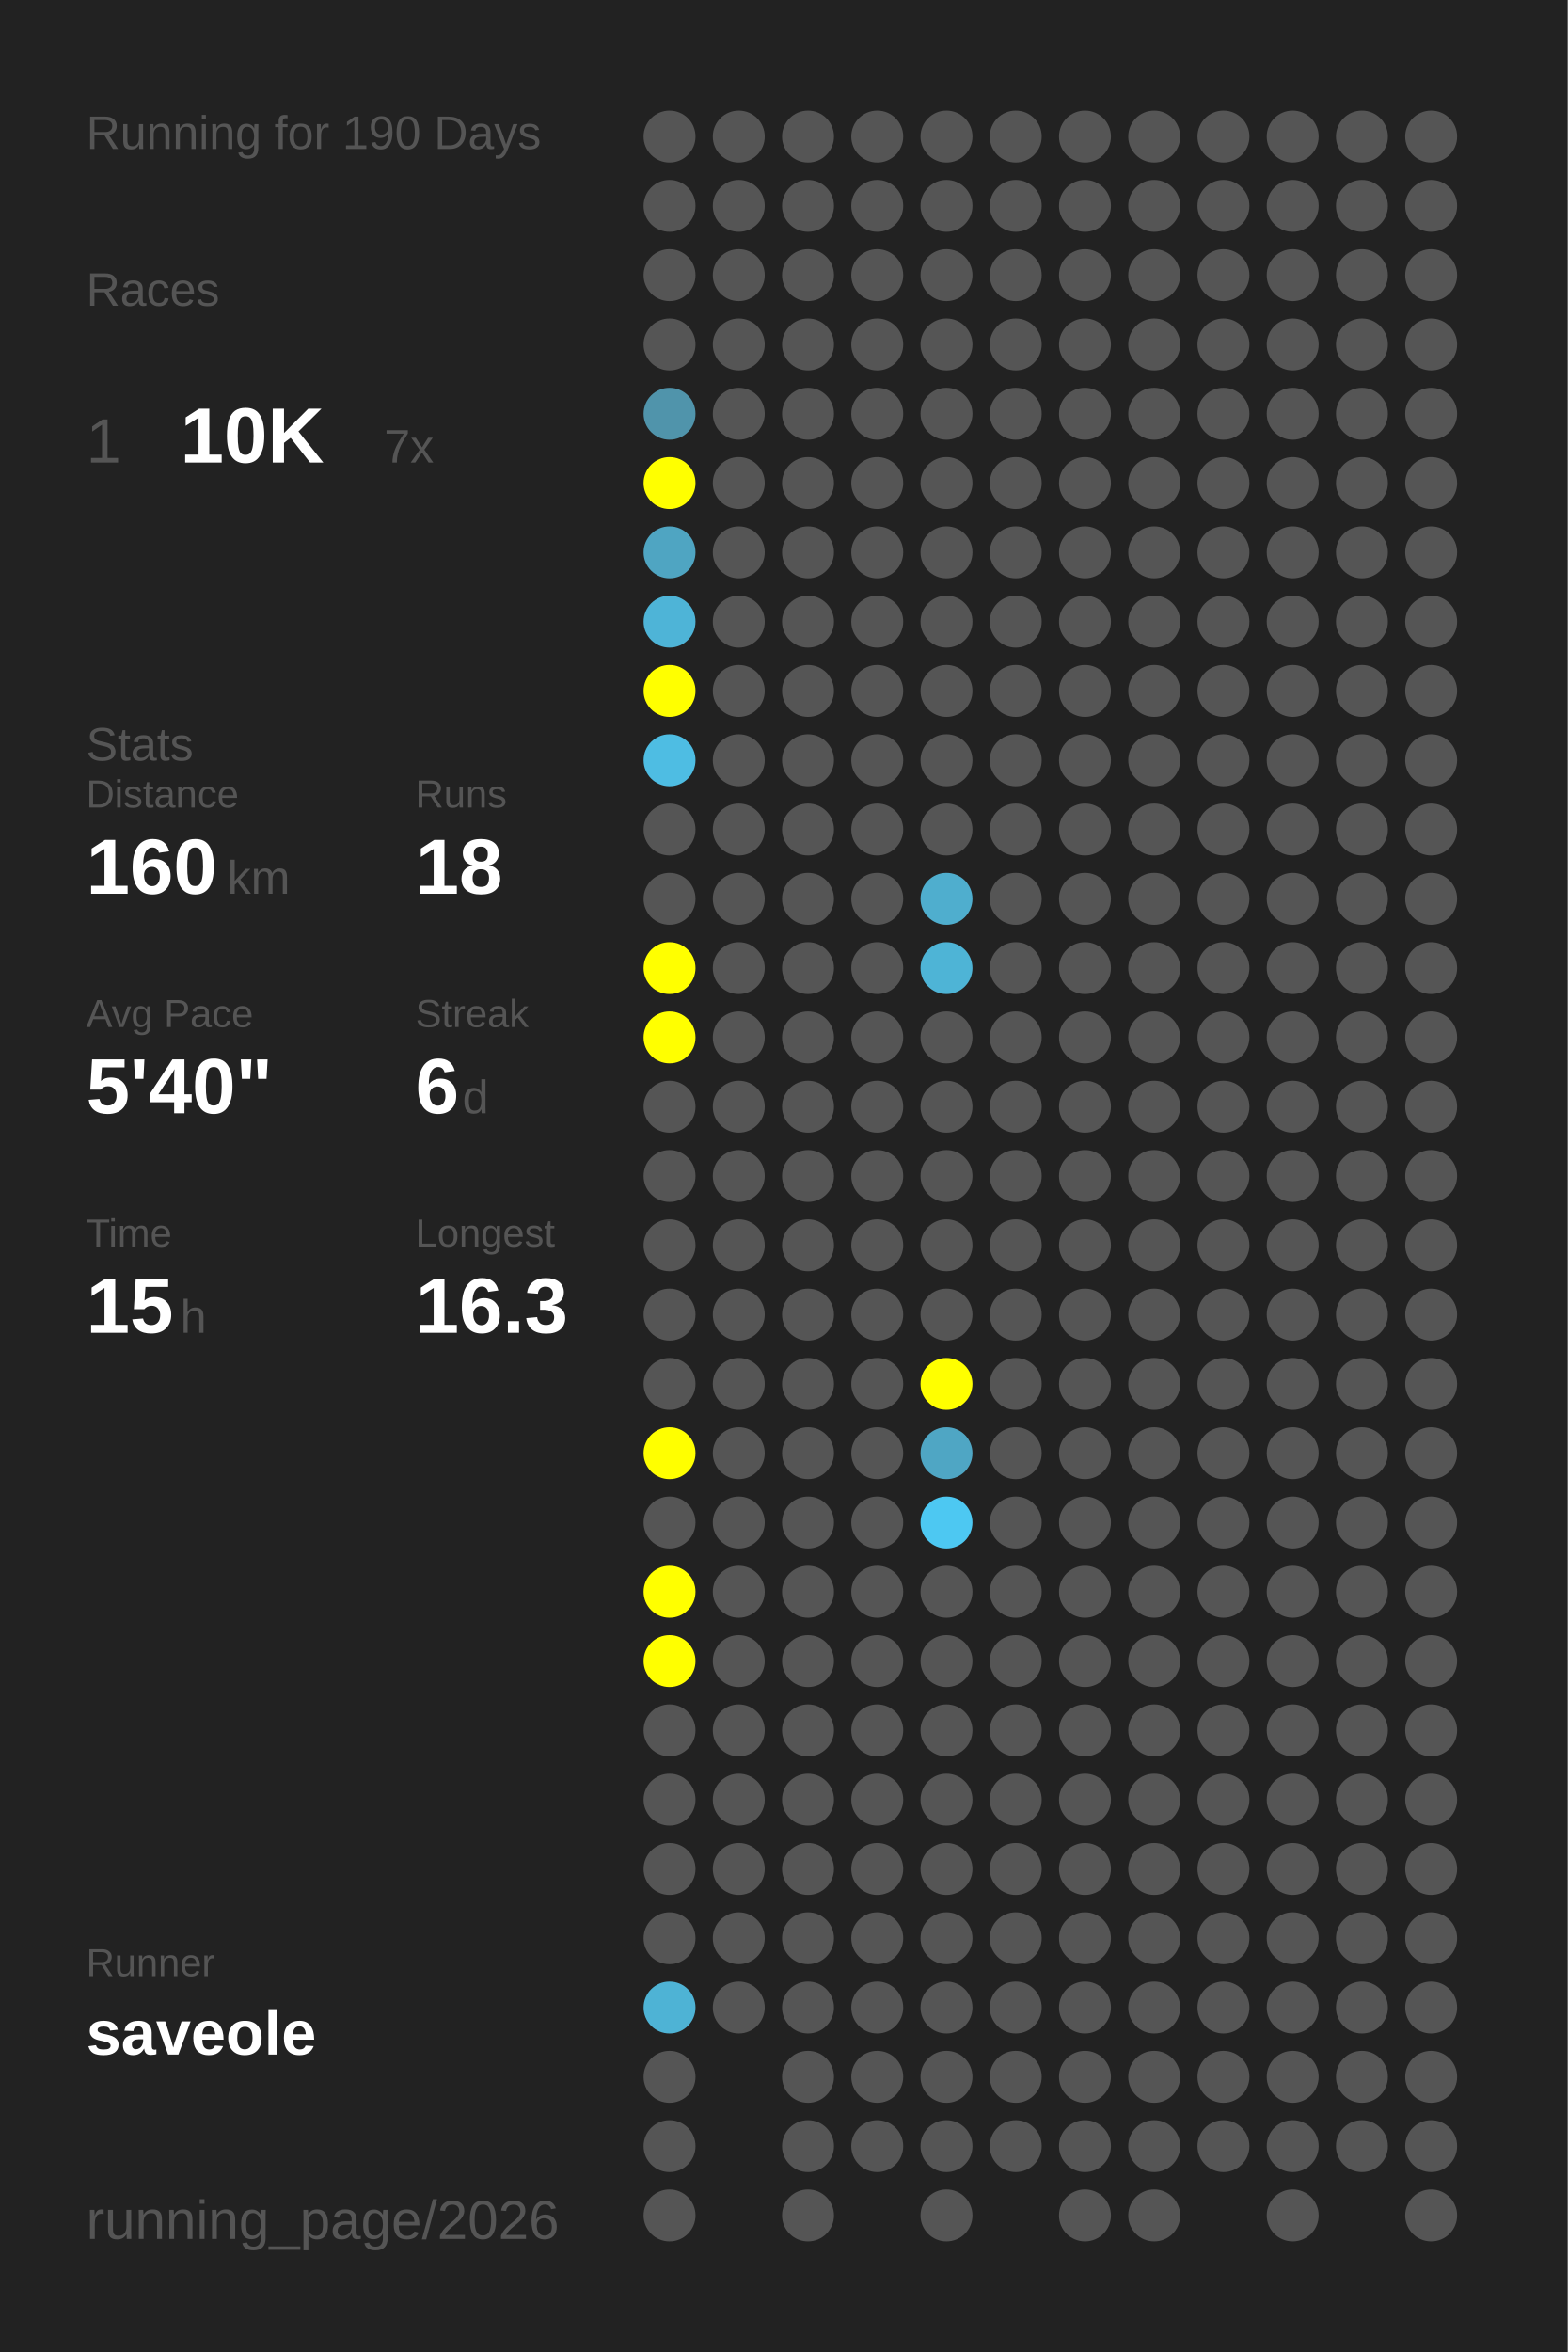
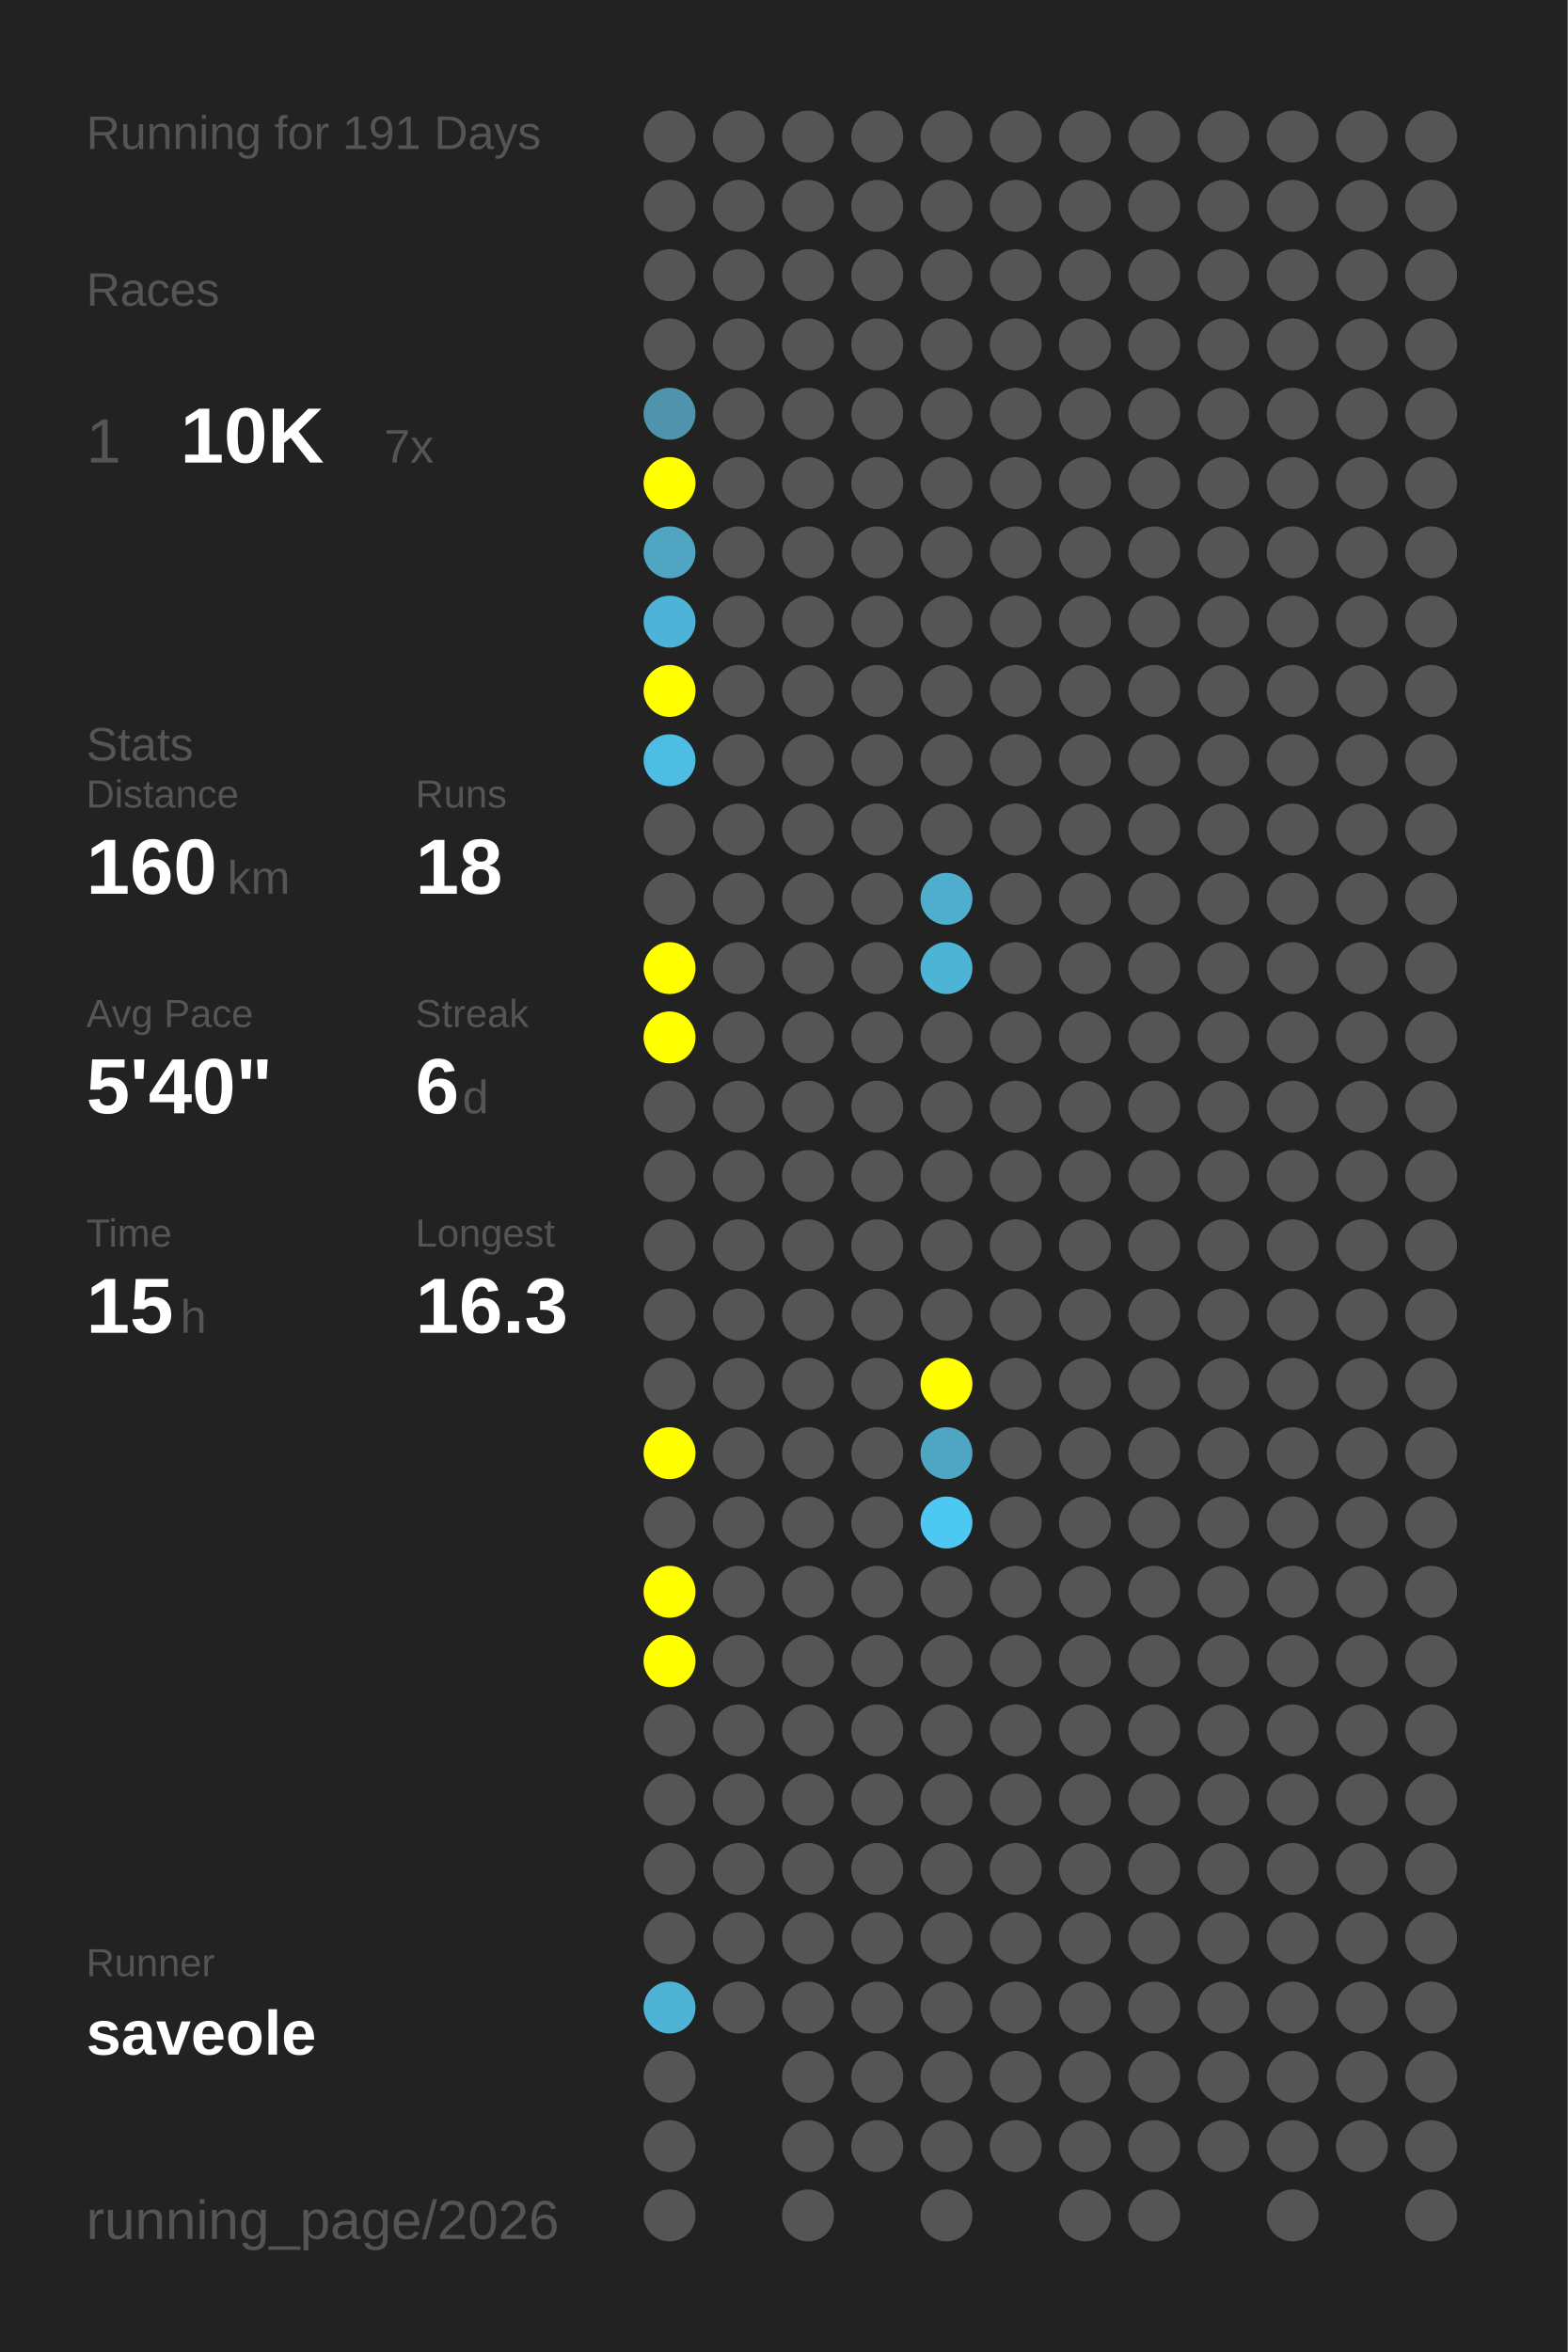
<svg xmlns="http://www.w3.org/2000/svg" baseProfile="full" height="300mm" version="1.1" viewBox="0,0,200,300" width="200mm">
  <defs />
  <rect fill="#222222" height="300" width="200" x="0" y="0" />
-   <text fill="#555555" style="font-size:6px; font-family:Arial;" x="11" y="19">Running for 190 Days</text>
+   <text fill="#555555" style="font-size:6px; font-family:Arial;" x="11" y="19">Running for 191 Days</text>
  <text fill="#555555" style="font-size:6px; font-family:Arial;" x="11" y="39">Races</text>
  <text fill="#555555" style="font-size:8px; font-family:Arial;" x="11" y="59">1</text>
  <text fill="#FFFFFF" style="font-size:10px; font-family:Arial; font-weight:bold;" x="23" y="59">10K</text>
  <text fill="#555555" style="font-size:6px; font-family:Arial;" x="49" y="59">7x</text>
  <text fill="#555555" style="font-size:6px; font-family:Arial;" x="11" y="97">Stats</text>
  <text fill="#555555" style="font-size:5px; font-family:Arial;" x="11" y="103">Distance</text>
  <text fill="#FFFFFF" style="font-size:10px; font-family:Arial; font-weight:bold;" x="11" y="114">160</text>
  <text fill="#555555" style="font-size:6px; font-family:Arial;" x="29" y="114">km</text>
  <text fill="#555555" style="font-size:5px; font-family:Arial;" x="53" y="103">Runs</text>
  <text fill="#FFFFFF" style="font-size:10px; font-family:Arial; font-weight:bold;" x="53" y="114">18</text>
  <text fill="#555555" style="font-size:5px; font-family:Arial;" x="11" y="131">Avg Pace</text>
  <text fill="#FFFFFF" style="font-size:10px; font-family:Arial; font-weight:bold;" x="11" y="142">5'40"</text>
  <text fill="#555555" style="font-size:5px; font-family:Arial;" x="53" y="131">Streak</text>
  <text fill="#FFFFFF" style="font-size:10px; font-family:Arial; font-weight:bold;" x="53" y="142">6</text>
  <text fill="#555555" style="font-size:6px; font-family:Arial;" x="59" y="142">d</text>
  <text fill="#555555" style="font-size:5px; font-family:Arial;" x="11" y="159">Time</text>
  <text fill="#FFFFFF" style="font-size:10px; font-family:Arial; font-weight:bold;" x="11" y="170">15</text>
  <text fill="#555555" style="font-size:6px; font-family:Arial;" x="23" y="170">h</text>
  <text fill="#555555" style="font-size:5px; font-family:Arial;" x="53" y="159">Longest</text>
  <text fill="#FFFFFF" style="font-size:10px; font-family:Arial; font-weight:bold;" x="53" y="170">16.3</text>
  <text fill="#555555" style="font-size:5px; font-family:Arial;" x="11" y="252.065">Runner</text>
  <text fill="#FFFFFF" style="font-size:8px; font-family:Arial; font-weight:bold;" x="11" y="262.065">saveole</text>
  <text fill="#555555" style="font-size:7px; font-family:Arial;" x="11" y="285.581">running_page/2026</text>
  <circle cx="85.417" cy="17.419" fill="#555555" r="3.312" />
  <circle cx="85.417" cy="26.258" fill="#555555" r="3.312" />
  <circle cx="85.417" cy="35.097" fill="#555555" r="3.312" />
  <circle cx="85.417" cy="43.935" fill="#555555" r="3.312" />
  <circle cx="85.417" cy="52.774" fill="#5094ab" r="3.312" />
  <circle cx="85.417" cy="61.613" fill="#FFFF00" r="3.312" />
  <circle cx="85.417" cy="70.452" fill="#4fa5c2" r="3.312" />
  <circle cx="85.417" cy="79.29" fill="#4eb4d7" r="3.312" />
  <circle cx="85.417" cy="88.129" fill="#FFFF00" r="3.312" />
  <circle cx="85.417" cy="96.968" fill="#4ebde3" r="3.312" />
  <circle cx="85.417" cy="105.806" fill="#555555" r="3.312" />
  <circle cx="85.417" cy="114.645" fill="#555555" r="3.312" />
  <circle cx="85.417" cy="123.484" fill="#FFFF00" r="3.312" />
  <circle cx="85.417" cy="132.323" fill="#FFFF00" r="3.312" />
  <circle cx="85.417" cy="141.161" fill="#555555" r="3.312" />
  <circle cx="85.417" cy="150" fill="#555555" r="3.312" />
  <circle cx="85.417" cy="158.839" fill="#555555" r="3.312" />
  <circle cx="85.417" cy="167.677" fill="#555555" r="3.312" />
  <circle cx="85.417" cy="176.516" fill="#555555" r="3.312" />
  <circle cx="85.417" cy="185.355" fill="#FFFF00" r="3.312" />
  <circle cx="85.417" cy="194.194" fill="#555555" r="3.312" />
  <circle cx="85.417" cy="203.032" fill="#FFFF00" r="3.312" />
  <circle cx="85.417" cy="211.871" fill="#FFFF00" r="3.312" />
  <circle cx="85.417" cy="220.71" fill="#555555" r="3.312" />
  <circle cx="85.417" cy="229.548" fill="#555555" r="3.312" />
  <circle cx="85.417" cy="238.387" fill="#555555" r="3.312" />
  <circle cx="85.417" cy="247.226" fill="#555555" r="3.312" />
  <circle cx="85.417" cy="256.065" fill="#4eb3d5" r="3.312" />
  <circle cx="85.417" cy="264.903" fill="#555555" r="3.312" />
  <circle cx="85.417" cy="273.742" fill="#555555" r="3.312" />
  <circle cx="85.417" cy="282.581" fill="#555555" r="3.312" />
  <circle cx="94.25" cy="17.419" fill="#555555" r="3.312" />
  <circle cx="94.25" cy="26.258" fill="#555555" r="3.312" />
  <circle cx="94.25" cy="35.097" fill="#555555" r="3.312" />
  <circle cx="94.25" cy="43.935" fill="#555555" r="3.312" />
  <circle cx="94.25" cy="52.774" fill="#555555" r="3.312" />
  <circle cx="94.25" cy="61.613" fill="#555555" r="3.312" />
  <circle cx="94.25" cy="70.452" fill="#555555" r="3.312" />
  <circle cx="94.25" cy="79.29" fill="#555555" r="3.312" />
  <circle cx="94.25" cy="88.129" fill="#555555" r="3.312" />
  <circle cx="94.25" cy="96.968" fill="#555555" r="3.312" />
  <circle cx="94.25" cy="105.806" fill="#555555" r="3.312" />
  <circle cx="94.25" cy="114.645" fill="#555555" r="3.312" />
  <circle cx="94.25" cy="123.484" fill="#555555" r="3.312" />
  <circle cx="94.25" cy="132.323" fill="#555555" r="3.312" />
  <circle cx="94.25" cy="141.161" fill="#555555" r="3.312" />
  <circle cx="94.25" cy="150" fill="#555555" r="3.312" />
  <circle cx="94.25" cy="158.839" fill="#555555" r="3.312" />
  <circle cx="94.25" cy="167.677" fill="#555555" r="3.312" />
  <circle cx="94.25" cy="176.516" fill="#555555" r="3.312" />
  <circle cx="94.25" cy="185.355" fill="#555555" r="3.312" />
  <circle cx="94.25" cy="194.194" fill="#555555" r="3.312" />
  <circle cx="94.25" cy="203.032" fill="#555555" r="3.312" />
  <circle cx="94.25" cy="211.871" fill="#555555" r="3.312" />
  <circle cx="94.25" cy="220.71" fill="#555555" r="3.312" />
  <circle cx="94.25" cy="229.548" fill="#555555" r="3.312" />
  <circle cx="94.25" cy="238.387" fill="#555555" r="3.312" />
  <circle cx="94.25" cy="247.226" fill="#555555" r="3.312" />
  <circle cx="94.25" cy="256.065" fill="#555555" r="3.312" />
  <circle cx="103.083" cy="17.419" fill="#555555" r="3.312" />
  <circle cx="103.083" cy="26.258" fill="#555555" r="3.312" />
  <circle cx="103.083" cy="35.097" fill="#555555" r="3.312" />
  <circle cx="103.083" cy="43.935" fill="#555555" r="3.312" />
  <circle cx="103.083" cy="52.774" fill="#555555" r="3.312" />
  <circle cx="103.083" cy="61.613" fill="#555555" r="3.312" />
  <circle cx="103.083" cy="70.452" fill="#555555" r="3.312" />
  <circle cx="103.083" cy="79.29" fill="#555555" r="3.312" />
  <circle cx="103.083" cy="88.129" fill="#555555" r="3.312" />
  <circle cx="103.083" cy="96.968" fill="#555555" r="3.312" />
  <circle cx="103.083" cy="105.806" fill="#555555" r="3.312" />
  <circle cx="103.083" cy="114.645" fill="#555555" r="3.312" />
  <circle cx="103.083" cy="123.484" fill="#555555" r="3.312" />
  <circle cx="103.083" cy="132.323" fill="#555555" r="3.312" />
  <circle cx="103.083" cy="141.161" fill="#555555" r="3.312" />
  <circle cx="103.083" cy="150" fill="#555555" r="3.312" />
  <circle cx="103.083" cy="158.839" fill="#555555" r="3.312" />
  <circle cx="103.083" cy="167.677" fill="#555555" r="3.312" />
  <circle cx="103.083" cy="176.516" fill="#555555" r="3.312" />
  <circle cx="103.083" cy="185.355" fill="#555555" r="3.312" />
  <circle cx="103.083" cy="194.194" fill="#555555" r="3.312" />
  <circle cx="103.083" cy="203.032" fill="#555555" r="3.312" />
  <circle cx="103.083" cy="211.871" fill="#555555" r="3.312" />
  <circle cx="103.083" cy="220.71" fill="#555555" r="3.312" />
  <circle cx="103.083" cy="229.548" fill="#555555" r="3.312" />
  <circle cx="103.083" cy="238.387" fill="#555555" r="3.312" />
  <circle cx="103.083" cy="247.226" fill="#555555" r="3.312" />
  <circle cx="103.083" cy="256.065" fill="#555555" r="3.312" />
  <circle cx="103.083" cy="264.903" fill="#555555" r="3.312" />
  <circle cx="103.083" cy="273.742" fill="#555555" r="3.312" />
  <circle cx="103.083" cy="282.581" fill="#555555" r="3.312" />
  <circle cx="111.917" cy="17.419" fill="#555555" r="3.312" />
  <circle cx="111.917" cy="26.258" fill="#555555" r="3.312" />
  <circle cx="111.917" cy="35.097" fill="#555555" r="3.312" />
  <circle cx="111.917" cy="43.935" fill="#555555" r="3.312" />
  <circle cx="111.917" cy="52.774" fill="#555555" r="3.312" />
  <circle cx="111.917" cy="61.613" fill="#555555" r="3.312" />
  <circle cx="111.917" cy="70.452" fill="#555555" r="3.312" />
  <circle cx="111.917" cy="79.29" fill="#555555" r="3.312" />
  <circle cx="111.917" cy="88.129" fill="#555555" r="3.312" />
  <circle cx="111.917" cy="96.968" fill="#555555" r="3.312" />
  <circle cx="111.917" cy="105.806" fill="#555555" r="3.312" />
  <circle cx="111.917" cy="114.645" fill="#555555" r="3.312" />
  <circle cx="111.917" cy="123.484" fill="#555555" r="3.312" />
  <circle cx="111.917" cy="132.323" fill="#555555" r="3.312" />
  <circle cx="111.917" cy="141.161" fill="#555555" r="3.312" />
  <circle cx="111.917" cy="150" fill="#555555" r="3.312" />
  <circle cx="111.917" cy="158.839" fill="#555555" r="3.312" />
  <circle cx="111.917" cy="167.677" fill="#555555" r="3.312" />
  <circle cx="111.917" cy="176.516" fill="#555555" r="3.312" />
  <circle cx="111.917" cy="185.355" fill="#555555" r="3.312" />
  <circle cx="111.917" cy="194.194" fill="#555555" r="3.312" />
  <circle cx="111.917" cy="203.032" fill="#555555" r="3.312" />
  <circle cx="111.917" cy="211.871" fill="#555555" r="3.312" />
  <circle cx="111.917" cy="220.71" fill="#555555" r="3.312" />
  <circle cx="111.917" cy="229.548" fill="#555555" r="3.312" />
  <circle cx="111.917" cy="238.387" fill="#555555" r="3.312" />
  <circle cx="111.917" cy="247.226" fill="#555555" r="3.312" />
  <circle cx="111.917" cy="256.065" fill="#555555" r="3.312" />
  <circle cx="111.917" cy="264.903" fill="#555555" r="3.312" />
  <circle cx="111.917" cy="273.742" fill="#555555" r="3.312" />
  <circle cx="120.75" cy="17.419" fill="#555555" r="3.312" />
  <circle cx="120.75" cy="26.258" fill="#555555" r="3.312" />
  <circle cx="120.75" cy="35.097" fill="#555555" r="3.312" />
  <circle cx="120.75" cy="43.935" fill="#555555" r="3.312" />
  <circle cx="120.75" cy="52.774" fill="#555555" r="3.312" />
  <circle cx="120.75" cy="61.613" fill="#555555" r="3.312" />
  <circle cx="120.75" cy="70.452" fill="#555555" r="3.312" />
  <circle cx="120.75" cy="79.29" fill="#555555" r="3.312" />
  <circle cx="120.75" cy="88.129" fill="#555555" r="3.312" />
  <circle cx="120.75" cy="96.968" fill="#555555" r="3.312" />
  <circle cx="120.75" cy="105.806" fill="#555555" r="3.312" />
  <circle cx="120.75" cy="114.645" fill="#4faece" r="3.312" />
  <circle cx="120.75" cy="123.484" fill="#4eb4d6" r="3.312" />
  <circle cx="120.75" cy="132.323" fill="#555555" r="3.312" />
  <circle cx="120.75" cy="141.161" fill="#555555" r="3.312" />
  <circle cx="120.75" cy="150" fill="#555555" r="3.312" />
  <circle cx="120.75" cy="158.839" fill="#555555" r="3.312" />
  <circle cx="120.75" cy="167.677" fill="#555555" r="3.312" />
  <circle cx="120.75" cy="176.516" fill="#FFFF00" r="3.312" />
  <circle cx="120.75" cy="185.355" fill="#4fa6c4" r="3.312" />
  <circle cx="120.75" cy="194.194" fill="#4dc8f2" r="3.312" />
  <circle cx="120.75" cy="203.032" fill="#555555" r="3.312" />
  <circle cx="120.75" cy="211.871" fill="#555555" r="3.312" />
  <circle cx="120.75" cy="220.71" fill="#555555" r="3.312" />
  <circle cx="120.75" cy="229.548" fill="#555555" r="3.312" />
  <circle cx="120.75" cy="238.387" fill="#555555" r="3.312" />
  <circle cx="120.75" cy="247.226" fill="#555555" r="3.312" />
  <circle cx="120.75" cy="256.065" fill="#555555" r="3.312" />
  <circle cx="120.75" cy="264.903" fill="#555555" r="3.312" />
  <circle cx="120.75" cy="273.742" fill="#555555" r="3.312" />
  <circle cx="120.75" cy="282.581" fill="#555555" r="3.312" />
  <circle cx="129.583" cy="17.419" fill="#555555" r="3.312" />
  <circle cx="129.583" cy="26.258" fill="#555555" r="3.312" />
  <circle cx="129.583" cy="35.097" fill="#555555" r="3.312" />
  <circle cx="129.583" cy="43.935" fill="#555555" r="3.312" />
  <circle cx="129.583" cy="52.774" fill="#555555" r="3.312" />
  <circle cx="129.583" cy="61.613" fill="#555555" r="3.312" />
  <circle cx="129.583" cy="70.452" fill="#555555" r="3.312" />
  <circle cx="129.583" cy="79.29" fill="#555555" r="3.312" />
  <circle cx="129.583" cy="88.129" fill="#555555" r="3.312" />
  <circle cx="129.583" cy="96.968" fill="#555555" r="3.312" />
  <circle cx="129.583" cy="105.806" fill="#555555" r="3.312" />
  <circle cx="129.583" cy="114.645" fill="#555555" r="3.312" />
  <circle cx="129.583" cy="123.484" fill="#555555" r="3.312" />
  <circle cx="129.583" cy="132.323" fill="#555555" r="3.312" />
  <circle cx="129.583" cy="141.161" fill="#555555" r="3.312" />
  <circle cx="129.583" cy="150" fill="#555555" r="3.312" />
  <circle cx="129.583" cy="158.839" fill="#555555" r="3.312" />
  <circle cx="129.583" cy="167.677" fill="#555555" r="3.312" />
  <circle cx="129.583" cy="176.516" fill="#555555" r="3.312" />
  <circle cx="129.583" cy="185.355" fill="#555555" r="3.312" />
  <circle cx="129.583" cy="194.194" fill="#555555" r="3.312" />
  <circle cx="129.583" cy="203.032" fill="#555555" r="3.312" />
  <circle cx="129.583" cy="211.871" fill="#555555" r="3.312" />
  <circle cx="129.583" cy="220.71" fill="#555555" r="3.312" />
  <circle cx="129.583" cy="229.548" fill="#555555" r="3.312" />
  <circle cx="129.583" cy="238.387" fill="#555555" r="3.312" />
  <circle cx="129.583" cy="247.226" fill="#555555" r="3.312" />
  <circle cx="129.583" cy="256.065" fill="#555555" r="3.312" />
  <circle cx="129.583" cy="264.903" fill="#555555" r="3.312" />
  <circle cx="129.583" cy="273.742" fill="#555555" r="3.312" />
  <circle cx="138.417" cy="17.419" fill="#555555" r="3.312" />
  <circle cx="138.417" cy="26.258" fill="#555555" r="3.312" />
  <circle cx="138.417" cy="35.097" fill="#555555" r="3.312" />
  <circle cx="138.417" cy="43.935" fill="#555555" r="3.312" />
  <circle cx="138.417" cy="52.774" fill="#555555" r="3.312" />
  <circle cx="138.417" cy="61.613" fill="#555555" r="3.312" />
  <circle cx="138.417" cy="70.452" fill="#555555" r="3.312" />
  <circle cx="138.417" cy="79.29" fill="#555555" r="3.312" />
  <circle cx="138.417" cy="88.129" fill="#555555" r="3.312" />
  <circle cx="138.417" cy="96.968" fill="#555555" r="3.312" />
  <circle cx="138.417" cy="105.806" fill="#555555" r="3.312" />
  <circle cx="138.417" cy="114.645" fill="#555555" r="3.312" />
  <circle cx="138.417" cy="123.484" fill="#555555" r="3.312" />
  <circle cx="138.417" cy="132.323" fill="#555555" r="3.312" />
  <circle cx="138.417" cy="141.161" fill="#555555" r="3.312" />
  <circle cx="138.417" cy="150" fill="#555555" r="3.312" />
  <circle cx="138.417" cy="158.839" fill="#555555" r="3.312" />
  <circle cx="138.417" cy="167.677" fill="#555555" r="3.312" />
  <circle cx="138.417" cy="176.516" fill="#555555" r="3.312" />
  <circle cx="138.417" cy="185.355" fill="#555555" r="3.312" />
  <circle cx="138.417" cy="194.194" fill="#555555" r="3.312" />
  <circle cx="138.417" cy="203.032" fill="#555555" r="3.312" />
  <circle cx="138.417" cy="211.871" fill="#555555" r="3.312" />
  <circle cx="138.417" cy="220.71" fill="#555555" r="3.312" />
  <circle cx="138.417" cy="229.548" fill="#555555" r="3.312" />
  <circle cx="138.417" cy="238.387" fill="#555555" r="3.312" />
  <circle cx="138.417" cy="247.226" fill="#555555" r="3.312" />
  <circle cx="138.417" cy="256.065" fill="#555555" r="3.312" />
  <circle cx="138.417" cy="264.903" fill="#555555" r="3.312" />
  <circle cx="138.417" cy="273.742" fill="#555555" r="3.312" />
  <circle cx="138.417" cy="282.581" fill="#555555" r="3.312" />
  <circle cx="147.25" cy="17.419" fill="#555555" r="3.312" />
  <circle cx="147.25" cy="26.258" fill="#555555" r="3.312" />
  <circle cx="147.25" cy="35.097" fill="#555555" r="3.312" />
  <circle cx="147.25" cy="43.935" fill="#555555" r="3.312" />
  <circle cx="147.25" cy="52.774" fill="#555555" r="3.312" />
  <circle cx="147.25" cy="61.613" fill="#555555" r="3.312" />
  <circle cx="147.25" cy="70.452" fill="#555555" r="3.312" />
  <circle cx="147.25" cy="79.29" fill="#555555" r="3.312" />
  <circle cx="147.25" cy="88.129" fill="#555555" r="3.312" />
  <circle cx="147.25" cy="96.968" fill="#555555" r="3.312" />
  <circle cx="147.25" cy="105.806" fill="#555555" r="3.312" />
  <circle cx="147.25" cy="114.645" fill="#555555" r="3.312" />
  <circle cx="147.25" cy="123.484" fill="#555555" r="3.312" />
  <circle cx="147.25" cy="132.323" fill="#555555" r="3.312" />
  <circle cx="147.25" cy="141.161" fill="#555555" r="3.312" />
  <circle cx="147.25" cy="150" fill="#555555" r="3.312" />
  <circle cx="147.25" cy="158.839" fill="#555555" r="3.312" />
  <circle cx="147.25" cy="167.677" fill="#555555" r="3.312" />
  <circle cx="147.25" cy="176.516" fill="#555555" r="3.312" />
  <circle cx="147.25" cy="185.355" fill="#555555" r="3.312" />
  <circle cx="147.25" cy="194.194" fill="#555555" r="3.312" />
  <circle cx="147.25" cy="203.032" fill="#555555" r="3.312" />
  <circle cx="147.25" cy="211.871" fill="#555555" r="3.312" />
  <circle cx="147.25" cy="220.71" fill="#555555" r="3.312" />
  <circle cx="147.25" cy="229.548" fill="#555555" r="3.312" />
  <circle cx="147.25" cy="238.387" fill="#555555" r="3.312" />
  <circle cx="147.25" cy="247.226" fill="#555555" r="3.312" />
  <circle cx="147.25" cy="256.065" fill="#555555" r="3.312" />
  <circle cx="147.25" cy="264.903" fill="#555555" r="3.312" />
  <circle cx="147.25" cy="273.742" fill="#555555" r="3.312" />
  <circle cx="147.25" cy="282.581" fill="#555555" r="3.312" />
  <circle cx="156.083" cy="17.419" fill="#555555" r="3.312" />
  <circle cx="156.083" cy="26.258" fill="#555555" r="3.312" />
  <circle cx="156.083" cy="35.097" fill="#555555" r="3.312" />
  <circle cx="156.083" cy="43.935" fill="#555555" r="3.312" />
  <circle cx="156.083" cy="52.774" fill="#555555" r="3.312" />
  <circle cx="156.083" cy="61.613" fill="#555555" r="3.312" />
  <circle cx="156.083" cy="70.452" fill="#555555" r="3.312" />
  <circle cx="156.083" cy="79.29" fill="#555555" r="3.312" />
  <circle cx="156.083" cy="88.129" fill="#555555" r="3.312" />
  <circle cx="156.083" cy="96.968" fill="#555555" r="3.312" />
  <circle cx="156.083" cy="105.806" fill="#555555" r="3.312" />
  <circle cx="156.083" cy="114.645" fill="#555555" r="3.312" />
  <circle cx="156.083" cy="123.484" fill="#555555" r="3.312" />
  <circle cx="156.083" cy="132.323" fill="#555555" r="3.312" />
  <circle cx="156.083" cy="141.161" fill="#555555" r="3.312" />
  <circle cx="156.083" cy="150" fill="#555555" r="3.312" />
  <circle cx="156.083" cy="158.839" fill="#555555" r="3.312" />
  <circle cx="156.083" cy="167.677" fill="#555555" r="3.312" />
  <circle cx="156.083" cy="176.516" fill="#555555" r="3.312" />
  <circle cx="156.083" cy="185.355" fill="#555555" r="3.312" />
  <circle cx="156.083" cy="194.194" fill="#555555" r="3.312" />
  <circle cx="156.083" cy="203.032" fill="#555555" r="3.312" />
  <circle cx="156.083" cy="211.871" fill="#555555" r="3.312" />
  <circle cx="156.083" cy="220.71" fill="#555555" r="3.312" />
  <circle cx="156.083" cy="229.548" fill="#555555" r="3.312" />
  <circle cx="156.083" cy="238.387" fill="#555555" r="3.312" />
  <circle cx="156.083" cy="247.226" fill="#555555" r="3.312" />
  <circle cx="156.083" cy="256.065" fill="#555555" r="3.312" />
  <circle cx="156.083" cy="264.903" fill="#555555" r="3.312" />
  <circle cx="156.083" cy="273.742" fill="#555555" r="3.312" />
  <circle cx="164.917" cy="17.419" fill="#555555" r="3.312" />
  <circle cx="164.917" cy="26.258" fill="#555555" r="3.312" />
  <circle cx="164.917" cy="35.097" fill="#555555" r="3.312" />
  <circle cx="164.917" cy="43.935" fill="#555555" r="3.312" />
  <circle cx="164.917" cy="52.774" fill="#555555" r="3.312" />
  <circle cx="164.917" cy="61.613" fill="#555555" r="3.312" />
  <circle cx="164.917" cy="70.452" fill="#555555" r="3.312" />
  <circle cx="164.917" cy="79.29" fill="#555555" r="3.312" />
  <circle cx="164.917" cy="88.129" fill="#555555" r="3.312" />
  <circle cx="164.917" cy="96.968" fill="#555555" r="3.312" />
  <circle cx="164.917" cy="105.806" fill="#555555" r="3.312" />
  <circle cx="164.917" cy="114.645" fill="#555555" r="3.312" />
  <circle cx="164.917" cy="123.484" fill="#555555" r="3.312" />
  <circle cx="164.917" cy="132.323" fill="#555555" r="3.312" />
  <circle cx="164.917" cy="141.161" fill="#555555" r="3.312" />
  <circle cx="164.917" cy="150" fill="#555555" r="3.312" />
  <circle cx="164.917" cy="158.839" fill="#555555" r="3.312" />
  <circle cx="164.917" cy="167.677" fill="#555555" r="3.312" />
  <circle cx="164.917" cy="176.516" fill="#555555" r="3.312" />
  <circle cx="164.917" cy="185.355" fill="#555555" r="3.312" />
  <circle cx="164.917" cy="194.194" fill="#555555" r="3.312" />
  <circle cx="164.917" cy="203.032" fill="#555555" r="3.312" />
  <circle cx="164.917" cy="211.871" fill="#555555" r="3.312" />
  <circle cx="164.917" cy="220.71" fill="#555555" r="3.312" />
  <circle cx="164.917" cy="229.548" fill="#555555" r="3.312" />
  <circle cx="164.917" cy="238.387" fill="#555555" r="3.312" />
  <circle cx="164.917" cy="247.226" fill="#555555" r="3.312" />
  <circle cx="164.917" cy="256.065" fill="#555555" r="3.312" />
  <circle cx="164.917" cy="264.903" fill="#555555" r="3.312" />
  <circle cx="164.917" cy="273.742" fill="#555555" r="3.312" />
  <circle cx="164.917" cy="282.581" fill="#555555" r="3.312" />
  <circle cx="173.75" cy="17.419" fill="#555555" r="3.312" />
  <circle cx="173.75" cy="26.258" fill="#555555" r="3.312" />
  <circle cx="173.75" cy="35.097" fill="#555555" r="3.312" />
  <circle cx="173.75" cy="43.935" fill="#555555" r="3.312" />
  <circle cx="173.75" cy="52.774" fill="#555555" r="3.312" />
  <circle cx="173.75" cy="61.613" fill="#555555" r="3.312" />
  <circle cx="173.75" cy="70.452" fill="#555555" r="3.312" />
  <circle cx="173.75" cy="79.29" fill="#555555" r="3.312" />
  <circle cx="173.75" cy="88.129" fill="#555555" r="3.312" />
  <circle cx="173.75" cy="96.968" fill="#555555" r="3.312" />
  <circle cx="173.75" cy="105.806" fill="#555555" r="3.312" />
  <circle cx="173.75" cy="114.645" fill="#555555" r="3.312" />
  <circle cx="173.75" cy="123.484" fill="#555555" r="3.312" />
  <circle cx="173.75" cy="132.323" fill="#555555" r="3.312" />
  <circle cx="173.75" cy="141.161" fill="#555555" r="3.312" />
  <circle cx="173.75" cy="150" fill="#555555" r="3.312" />
  <circle cx="173.75" cy="158.839" fill="#555555" r="3.312" />
  <circle cx="173.75" cy="167.677" fill="#555555" r="3.312" />
  <circle cx="173.75" cy="176.516" fill="#555555" r="3.312" />
  <circle cx="173.75" cy="185.355" fill="#555555" r="3.312" />
  <circle cx="173.75" cy="194.194" fill="#555555" r="3.312" />
  <circle cx="173.75" cy="203.032" fill="#555555" r="3.312" />
  <circle cx="173.75" cy="211.871" fill="#555555" r="3.312" />
  <circle cx="173.75" cy="220.71" fill="#555555" r="3.312" />
  <circle cx="173.75" cy="229.548" fill="#555555" r="3.312" />
  <circle cx="173.75" cy="238.387" fill="#555555" r="3.312" />
  <circle cx="173.75" cy="247.226" fill="#555555" r="3.312" />
  <circle cx="173.75" cy="256.065" fill="#555555" r="3.312" />
  <circle cx="173.75" cy="264.903" fill="#555555" r="3.312" />
  <circle cx="173.75" cy="273.742" fill="#555555" r="3.312" />
  <circle cx="182.583" cy="17.419" fill="#555555" r="3.312" />
  <circle cx="182.583" cy="26.258" fill="#555555" r="3.312" />
  <circle cx="182.583" cy="35.097" fill="#555555" r="3.312" />
  <circle cx="182.583" cy="43.935" fill="#555555" r="3.312" />
  <circle cx="182.583" cy="52.774" fill="#555555" r="3.312" />
  <circle cx="182.583" cy="61.613" fill="#555555" r="3.312" />
  <circle cx="182.583" cy="70.452" fill="#555555" r="3.312" />
  <circle cx="182.583" cy="79.29" fill="#555555" r="3.312" />
  <circle cx="182.583" cy="88.129" fill="#555555" r="3.312" />
  <circle cx="182.583" cy="96.968" fill="#555555" r="3.312" />
  <circle cx="182.583" cy="105.806" fill="#555555" r="3.312" />
  <circle cx="182.583" cy="114.645" fill="#555555" r="3.312" />
  <circle cx="182.583" cy="123.484" fill="#555555" r="3.312" />
  <circle cx="182.583" cy="132.323" fill="#555555" r="3.312" />
  <circle cx="182.583" cy="141.161" fill="#555555" r="3.312" />
  <circle cx="182.583" cy="150" fill="#555555" r="3.312" />
  <circle cx="182.583" cy="158.839" fill="#555555" r="3.312" />
  <circle cx="182.583" cy="167.677" fill="#555555" r="3.312" />
  <circle cx="182.583" cy="176.516" fill="#555555" r="3.312" />
  <circle cx="182.583" cy="185.355" fill="#555555" r="3.312" />
  <circle cx="182.583" cy="194.194" fill="#555555" r="3.312" />
  <circle cx="182.583" cy="203.032" fill="#555555" r="3.312" />
  <circle cx="182.583" cy="211.871" fill="#555555" r="3.312" />
  <circle cx="182.583" cy="220.71" fill="#555555" r="3.312" />
  <circle cx="182.583" cy="229.548" fill="#555555" r="3.312" />
  <circle cx="182.583" cy="238.387" fill="#555555" r="3.312" />
  <circle cx="182.583" cy="247.226" fill="#555555" r="3.312" />
  <circle cx="182.583" cy="256.065" fill="#555555" r="3.312" />
  <circle cx="182.583" cy="264.903" fill="#555555" r="3.312" />
  <circle cx="182.583" cy="273.742" fill="#555555" r="3.312" />
  <circle cx="182.583" cy="282.581" fill="#555555" r="3.312" />
</svg>
